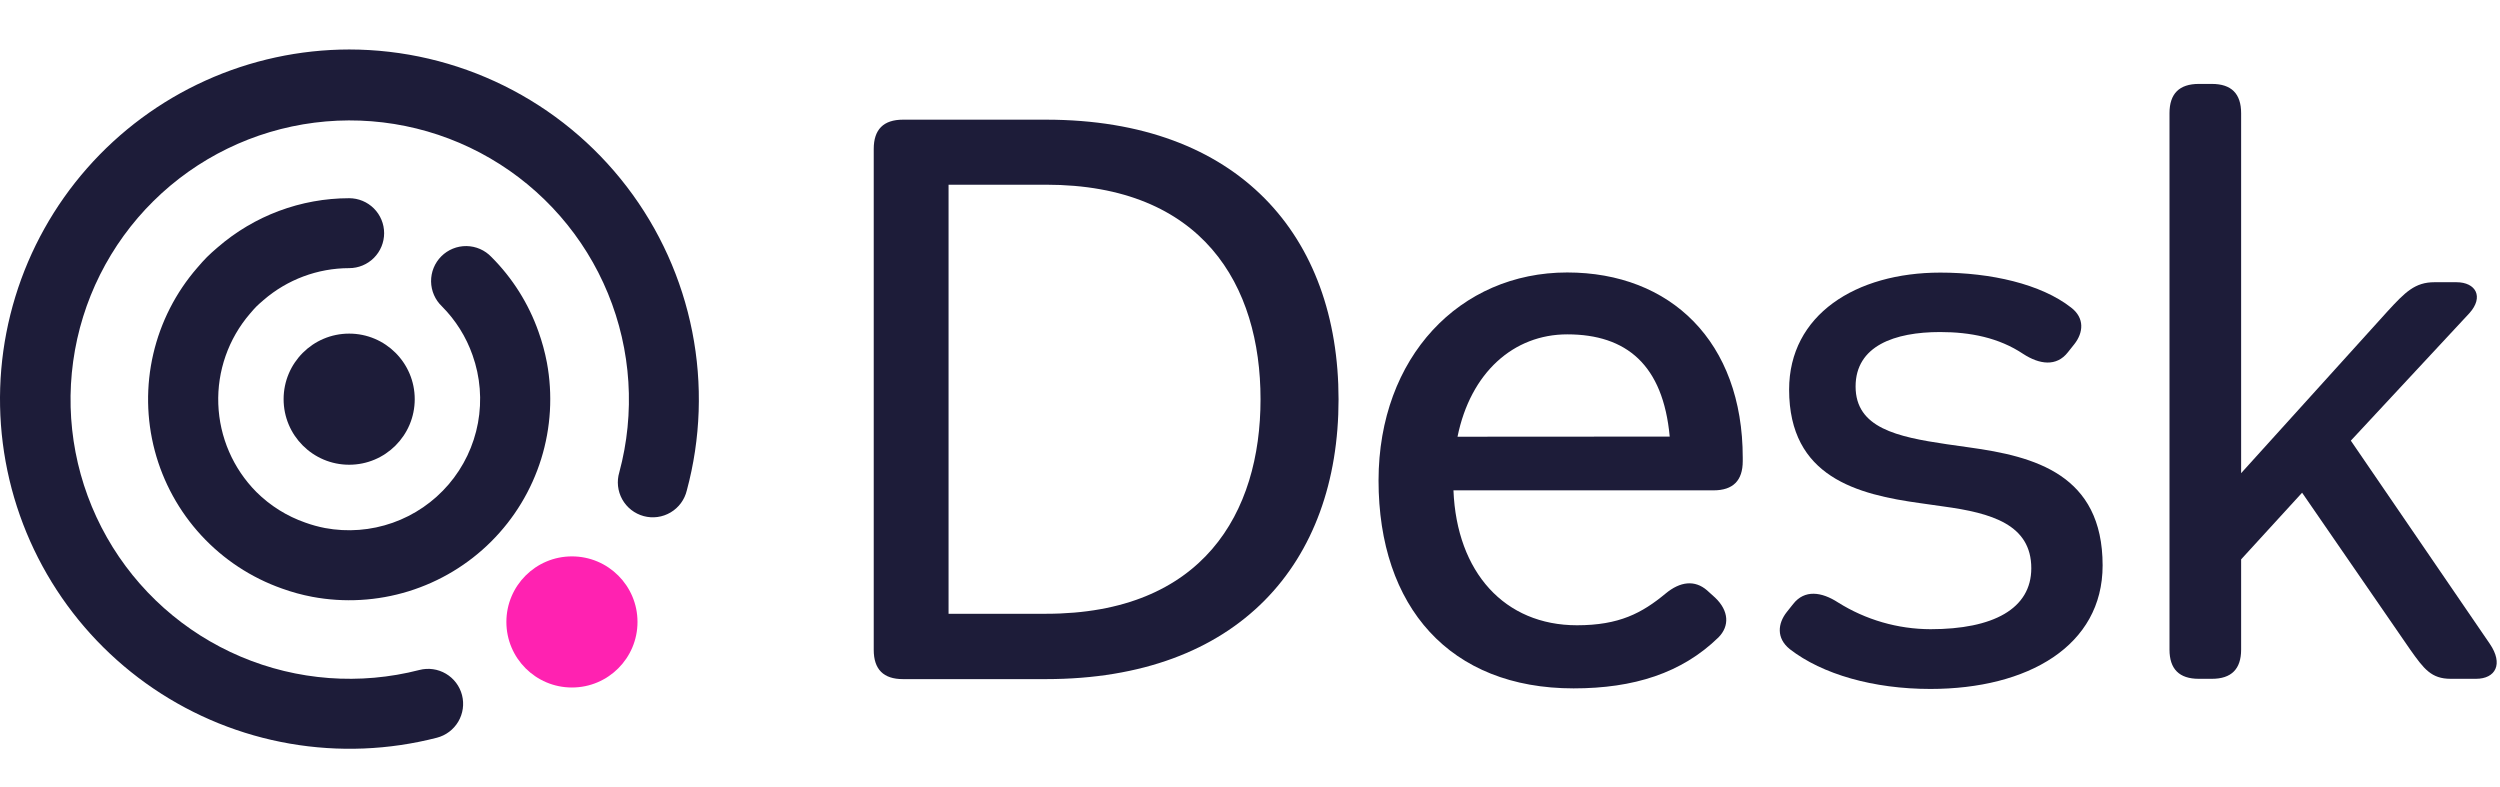
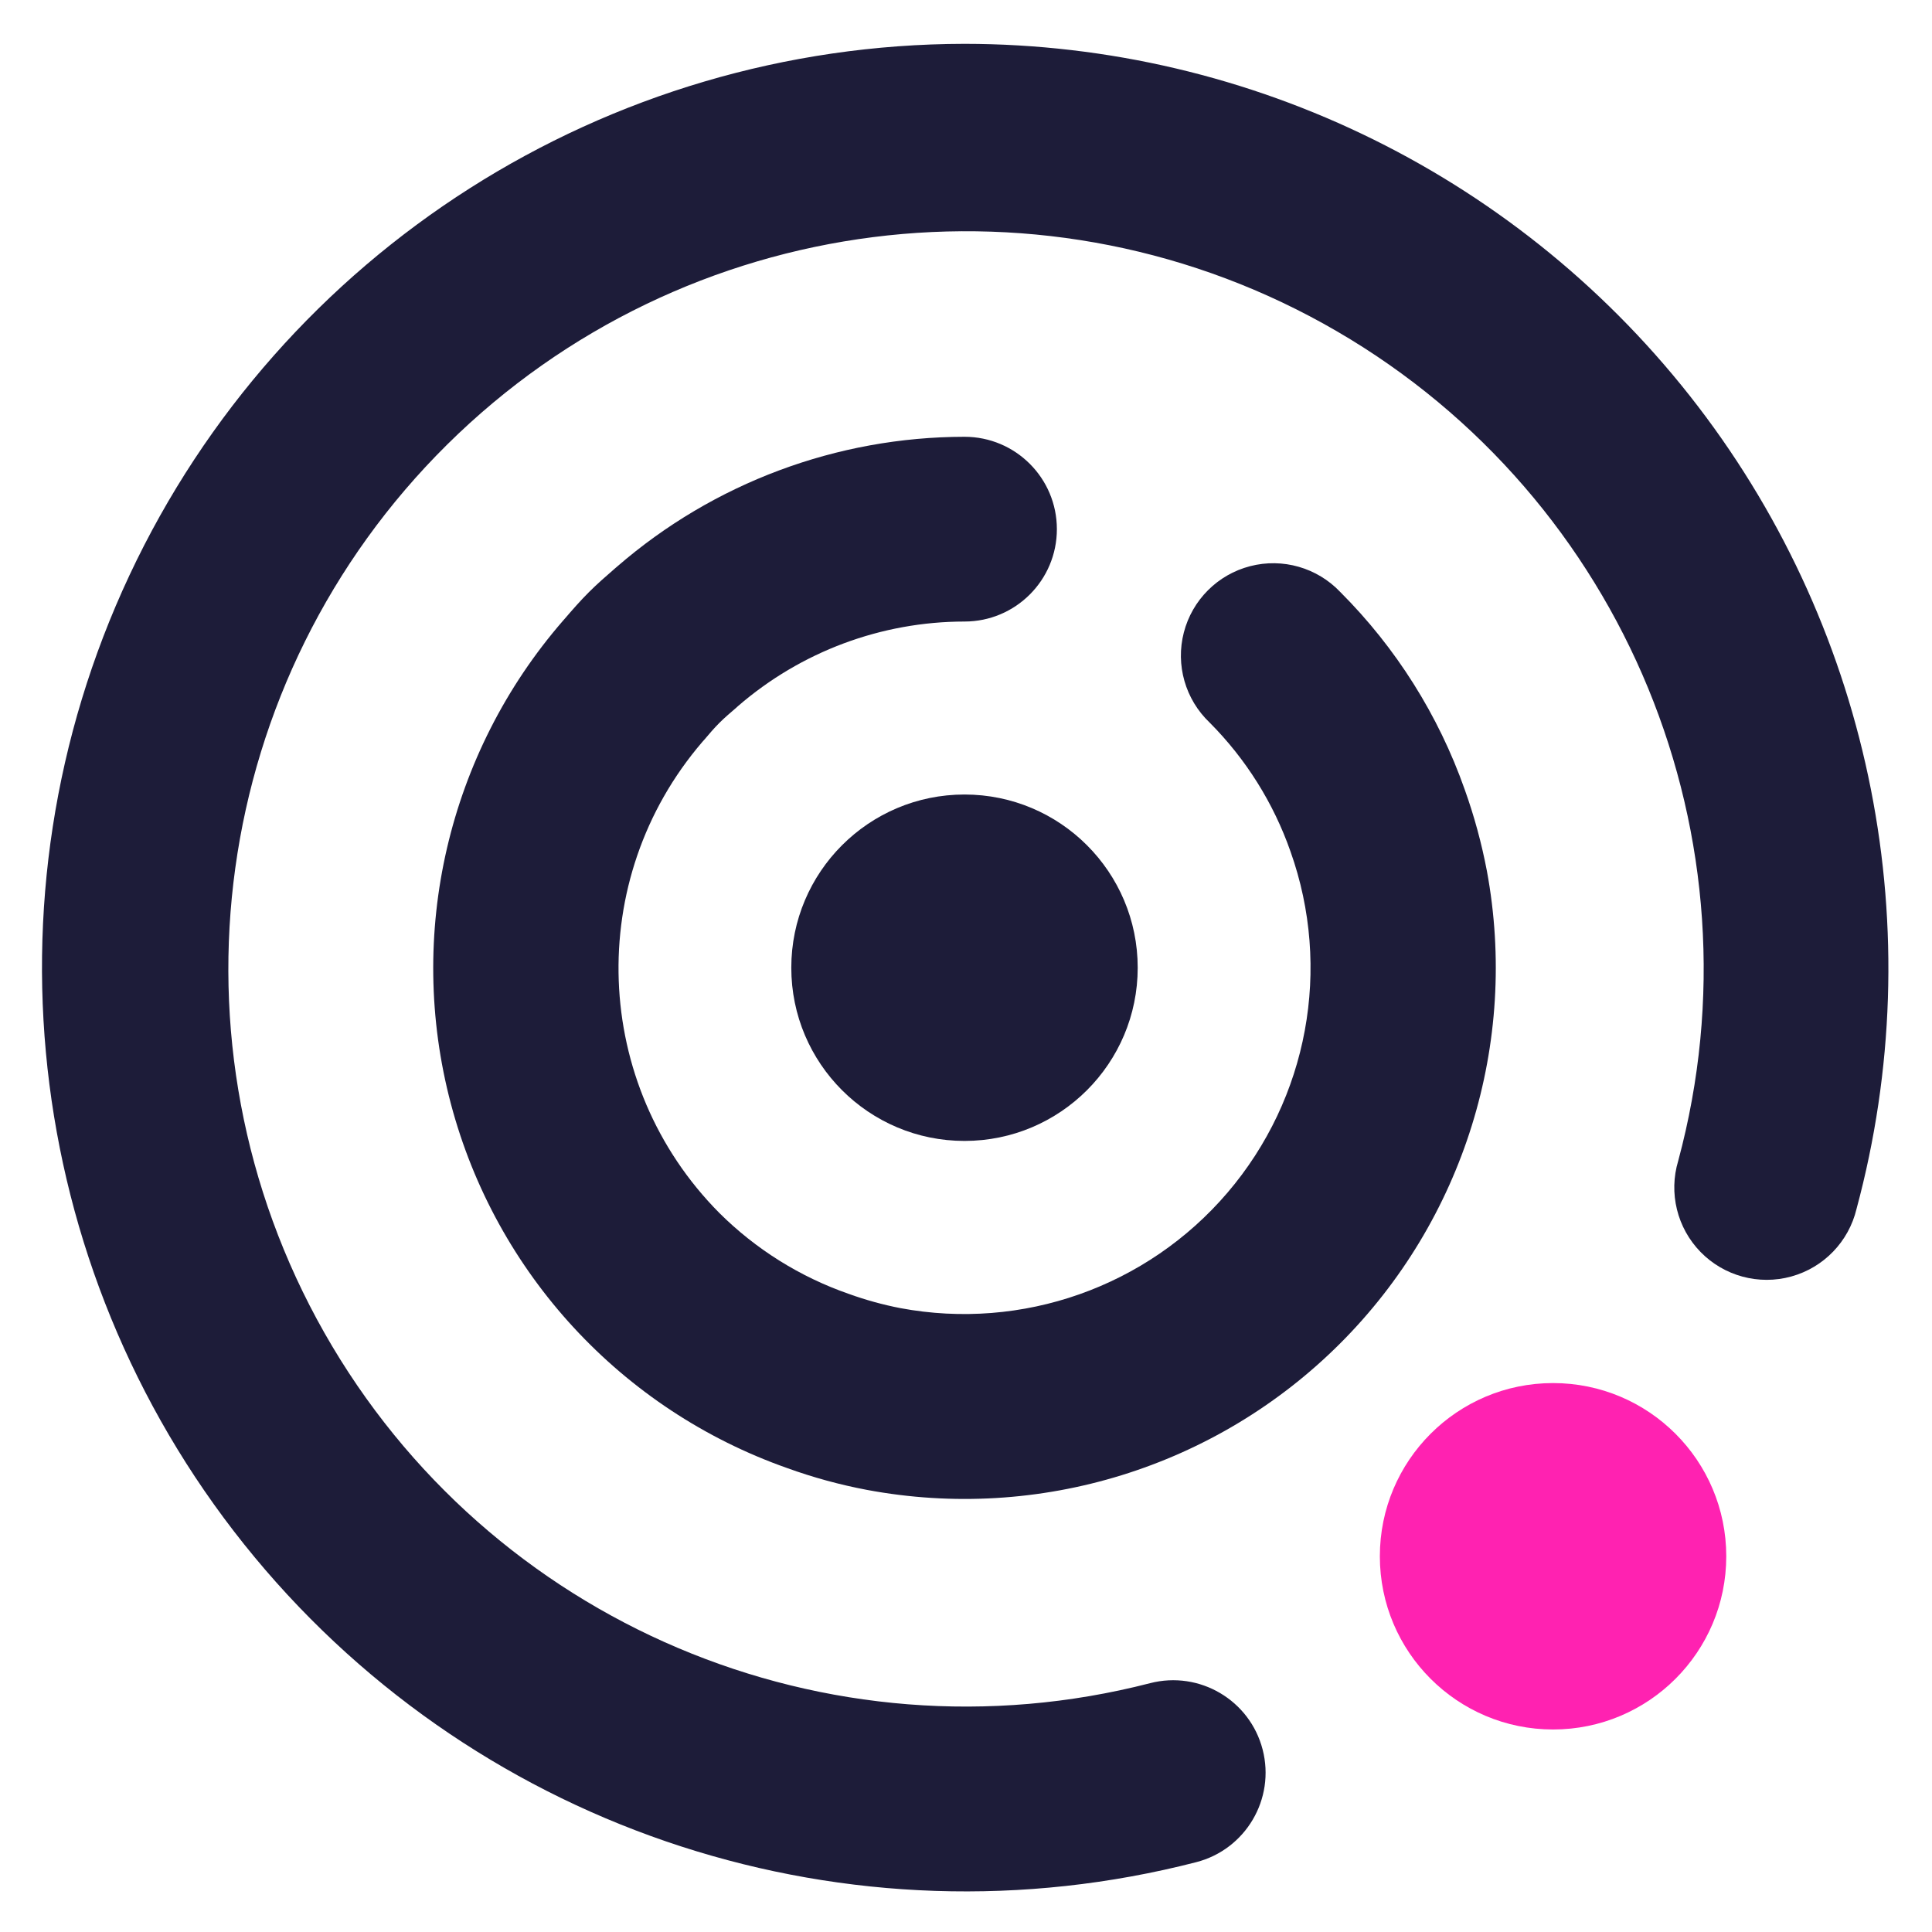
- <svg xmlns="http://www.w3.org/2000/svg" version="1.1" width="572" height="180" viewBox="0 40 572 180" fill="#1d1c39">
-   <path fill="#ff22b1" d="M130.86 197.301C139.144 197.301 145.86 190.585 145.86 182.301C145.86 174.017 139.144 167.301 130.86 167.301C122.576 167.301 115.86 174.017 115.86 182.301C115.86 190.585 122.576 197.301 130.86 197.301Z" />
-   <path d="M79.89 146.331C88.174 146.331 94.89 139.615 94.89 131.331C94.89 123.047 88.174 116.331 79.89 116.331C71.605 116.331 64.89 123.047 64.89 131.331C64.89 139.615 71.605 146.331 79.89 146.331Z" />
-   <path d="M123.21 115.901C120.941 109.463 117.257 103.616 112.43 98.791C111.694 98.017 110.811 97.398 109.833 96.97C108.854 96.543 107.8 96.316 106.732 96.302C105.665 96.288 104.605 96.488 103.616 96.891C102.627 97.293 101.728 97.889 100.973 98.644C100.218 99.399 99.622 100.298 99.219 101.287C98.817 102.276 98.617 103.336 98.63 104.404C98.644 105.471 98.871 106.525 99.299 107.504C99.727 108.482 100.346 109.365 101.12 110.101C104.258 113.251 106.65 117.065 108.12 121.261C109.889 126.23 110.316 131.578 109.36 136.765C108.403 141.952 106.095 146.796 102.669 150.807C99.243 154.817 94.821 157.854 89.847 159.611C84.873 161.367 79.525 161.781 74.34 160.811C72.813 160.514 71.312 160.1 69.85 159.571C65.643 158.105 61.819 155.713 58.66 152.571C53.33 147.201 50.219 140.02 49.947 132.458C49.674 124.897 52.26 117.511 57.19 111.771V111.771L57.36 111.581C57.78 111.081 58.21 110.581 58.66 110.131C59.11 109.681 59.59 109.271 60.07 108.861L60.28 108.671C65.726 103.956 72.686 101.357 79.89 101.351C82.011 101.351 84.046 100.508 85.547 99.008C87.047 97.507 87.89 95.473 87.89 93.351C87.89 91.229 87.047 89.194 85.547 87.694C84.046 86.194 82.011 85.351 79.89 85.351C68.843 85.362 58.169 89.349 49.82 96.581L49.61 96.761C48.85 97.421 48.09 98.081 47.35 98.821C46.61 99.561 45.93 100.341 45.26 101.121L45.11 101.291C40.206 106.943 36.759 113.709 35.068 120.998C33.378 128.288 33.495 135.88 35.409 143.114C37.324 150.347 40.978 157.003 46.054 162.502C51.129 168 57.472 172.175 64.53 174.661C66.779 175.475 69.089 176.107 71.44 176.551V176.551C78.782 177.925 86.349 177.49 93.485 175.284C100.622 173.078 107.114 169.167 112.4 163.89C117.686 158.612 121.608 152.127 123.826 144.994C126.044 137.861 126.491 130.296 125.13 122.951C124.674 120.555 124.032 118.198 123.21 115.901V115.901Z" />
-   <path d="M79.89 51.321C68.539 51.337 57.322 53.767 46.983 58.452C36.645 63.136 27.421 69.967 19.925 78.49C12.43 87.014 6.834 97.035 3.509 107.887C0.184 118.74 -0.793 130.176 0.642 141.435C2.077 152.695 5.892 163.52 11.832 173.191C17.773 182.863 25.703 191.16 35.097 197.531C44.491 203.902 55.133 208.201 66.317 210.142C77.5 212.083 88.968 211.623 99.96 208.791C102.015 208.26 103.776 206.935 104.854 205.107C105.932 203.278 106.24 201.096 105.71 199.041C105.179 196.985 103.854 195.225 102.026 194.147C100.197 193.068 98.015 192.76 95.96 193.291C82.364 196.794 67.993 195.721 55.069 190.237C42.144 184.754 31.386 175.165 24.458 162.953C17.53 150.742 14.818 136.588 16.742 122.681C18.665 108.773 25.116 95.887 35.098 86.014C45.08 76.141 58.037 69.832 71.965 68.062C85.892 66.291 100.015 69.159 112.15 76.22C124.284 83.282 133.754 94.145 139.096 107.129C144.437 120.113 145.352 134.495 141.7 148.051C141.391 149.076 141.29 150.152 141.405 151.216C141.519 152.28 141.846 153.31 142.365 154.246C142.885 155.181 143.587 156.003 144.43 156.662C145.273 157.322 146.24 157.805 147.273 158.084C148.306 158.363 149.385 158.432 150.445 158.287C151.505 158.142 152.526 157.785 153.446 157.238C154.366 156.692 155.167 155.966 155.801 155.104C156.436 154.242 156.891 153.262 157.14 152.221C160.338 140.359 160.763 127.92 158.382 115.867C156.002 103.815 150.879 92.472 143.411 82.716C135.943 72.961 126.331 65.055 115.317 59.611C104.304 54.167 92.185 51.33 79.9 51.321H79.89Z" />
-   <path d="M199.91 74.081C199.91 69.621 202.14 67.388 206.6 67.381H239.32C283.39 67.381 306.26 93.971 306.26 131.381C306.26 168.791 283.39 195.381 239.32 195.381H206.6C202.14 195.381 199.91 193.151 199.91 188.691V74.081ZM239.32 180.431C275.21 180.431 288.41 157.371 288.41 131.341C288.41 105.311 275.21 82.261 239.32 82.261H217.03V180.431H239.32Z" />
-   <path d="M358.58 102.341C382.2 102.341 398.74 118.141 398.74 144.731V145.501C398.74 149.971 396.51 152.191 392.05 152.191H332.55C333.3 170.971 344.27 183.061 360.81 183.061C370.48 183.061 375.69 180.271 381.08 175.811C384.43 173.021 387.77 172.651 390.56 175.061L392.42 176.741C395.58 179.741 395.77 183.241 393.17 185.851C384.8 194.001 373.83 197.501 360.03 197.501C331.77 197.501 315.41 178.911 315.41 149.911C315.45 121.671 334.03 102.341 358.58 102.341ZM382.03 139.891C380.52 123.501 372.16 116.501 358.58 116.501C346.31 116.501 336.46 125.241 333.48 139.921L382.03 139.891Z" />
-   <path d="M408.8 180.051L410.28 178.191C412.89 174.851 416.79 175.411 420.51 177.821C426.861 181.815 434.207 183.943 441.71 183.961C456.02 183.961 464.76 179.311 464.76 170.011C464.76 160.011 455.65 157.371 444.68 155.881L439.47 155.141C424.97 153.141 409.35 149.191 409.35 129.141C409.35 112.041 424.6 102.371 443.94 102.371C455.46 102.371 466.99 104.971 473.87 110.371C477.03 112.791 476.66 116.141 474.61 118.741L473.13 120.601C470.52 123.951 466.62 123.391 462.9 120.971C457.32 117.251 450.81 115.971 443.9 115.971C433.49 115.971 424.56 119.131 424.56 128.431C424.56 137.911 434.04 139.951 445.38 141.631L450.59 142.371C465.46 144.421 481.08 148.511 481.08 169.371C481.08 187.781 463.98 197.631 441.67 197.631C428.67 197.631 416.94 194.291 409.5 188.521C406.38 186.001 406.75 182.661 408.8 180.051Z" />
-   <path d="M496.38 65.901C496.38 61.441 498.613 59.208 503.08 59.201H506.08C510.54 59.201 512.77 61.434 512.77 65.901V148.261L546.24 111.261C550.33 106.801 552.56 104.571 557.02 104.571H562.02C566.48 104.571 568.34 107.921 565.02 111.631L537.87 140.821L569.67 187.311C572.83 191.951 570.97 195.311 566.5 195.311H560.74C556.28 195.311 554.61 193.081 551.45 188.621L526.72 152.731L512.77 167.981V188.621C512.77 193.081 510.54 195.311 506.08 195.311H503.08C498.613 195.311 496.38 193.081 496.38 188.621V65.901Z" />
+ <svg xmlns="http://www.w3.org/2000/svg" viewBox="486.333 315.024 167.275 167.314">
+   <defs>
+     <style>.cls-1{fill:#ff22b1;}.cls-2{fill:#1d1c39;}</style>
+   </defs>
+   <g id="DeskLogo">
+     <g id="artwork-3">
+       <circle class="cls-1" cx="620.83" cy="449.8" r="15" />
+       <circle class="cls-2" cx="569.86" cy="398.83" r="15" />
+       <path class="cls-2" d="M613.18,383.4h0a45.64,45.64,0,0,0-10.78-17.11,8,8,0,1,0-11.31,11.31,29.75,29.75,0,0,1,7,11.16h0a30,30,0,0,1-33.78,39.55h0a30.08,30.08,0,0,1-4.49-1.24,29.75,29.75,0,0,1-11.19-7,30.09,30.09,0,0,1-1.47-40.8h0l.17-.19c.42-.5.85-1,1.3-1.45s.93-.86,1.41-1.27l.21-.19h0a30,30,0,0,1,19.61-7.32,8,8,0,0,0,0-16h0a46,46,0,0,0-30.07,11.23h0l-.21.18c-.76.66-1.52,1.32-2.26,2.06s-1.42,1.52-2.09,2.3l-.15.17v0a45.9,45.9,0,0,0,19.42,73.37,44.58,44.58,0,0,0,6.91,1.89h0a46,46,0,0,0,53.69-53.6A47,47,0,0,0,613.18,383.4Z" />
+       <path class="cls-2" d="M569.86,318.82a80,80,0,1,0,20.07,157.47,8,8,0,0,0-4-15.5,63.88,63.88,0,1,1,45.74-45.24,8,8,0,1,0,15.44,4.17,80.06,80.06,0,0,0-77.24-100.9Z" />
+     </g>
+   </g>
</svg>
